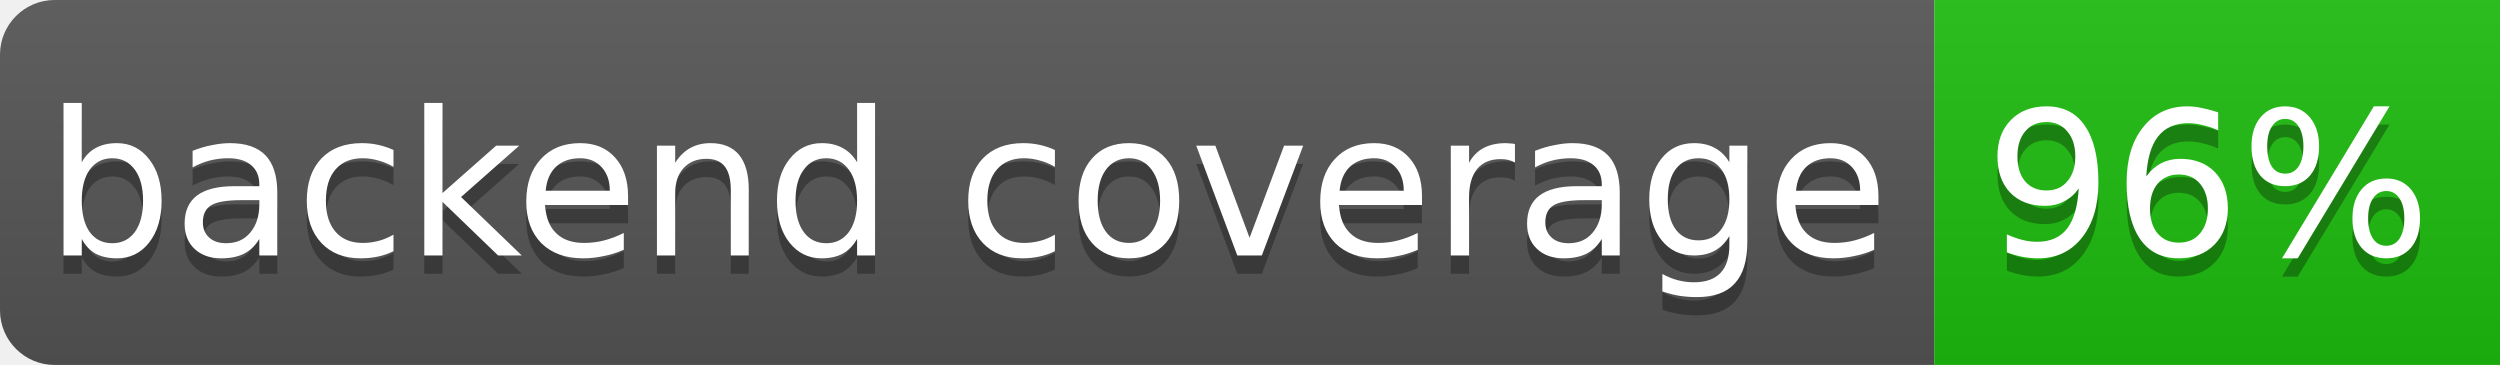
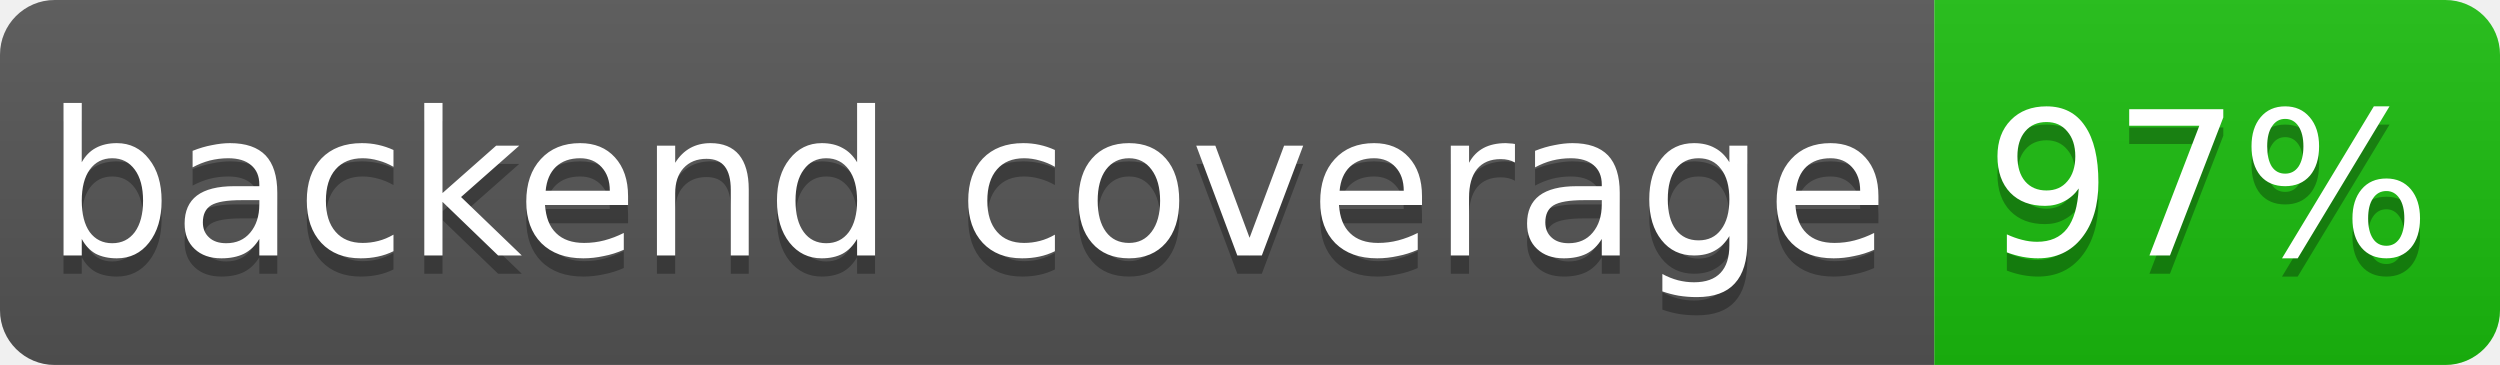
- <svg xmlns="http://www.w3.org/2000/svg" width="137" height="20" role="img" aria-label="backend coverage: 96%">
+ <svg xmlns="http://www.w3.org/2000/svg" width="137" height="20" role="img" aria-label="backend coverage: 97%">
  <linearGradient id="s" x2="0" y2="100%">
    <stop offset="0" stop-color="#bbb" stop-opacity=".1" />
    <stop offset="1" stop-opacity=".1" />
  </linearGradient>
  <clipPath id="r">
-     <rect width="144" height="20" rx="3" fill="#fff" />
+     <rect width="137" height="20" rx="3" fill="#fff" />
  </clipPath>
  <g clip-path="url(#r)">
    <rect width="106" height="20" fill="#555" />
-     <rect x="106" width="31" height="20" fill="hsl(115, 85%, 40%)" />
+     <rect x="106" width="31" height="20" fill="hsl(116, 85%, 40%)" />
    <rect width="137" height="20" fill="url(#s)" />
  </g>
  <g fill="#fff" text-anchor="middle" font-family="Verdana,Geneva,DejaVu Sans,sans-serif" font-size="11">
    <text x="53" y="15" fill="#010101" fill-opacity=".3">backend coverage</text>
    <text x="53" y="14">backend coverage</text>
-     <text x="121" y="15" fill="#010101" fill-opacity=".3">96%</text>
-     <text x="121" y="14">96%</text>
+     <text x="121" y="15" fill="#010101" fill-opacity=".3">97%</text>
+     <text x="121" y="14">97%</text>
  </g>
</svg>
